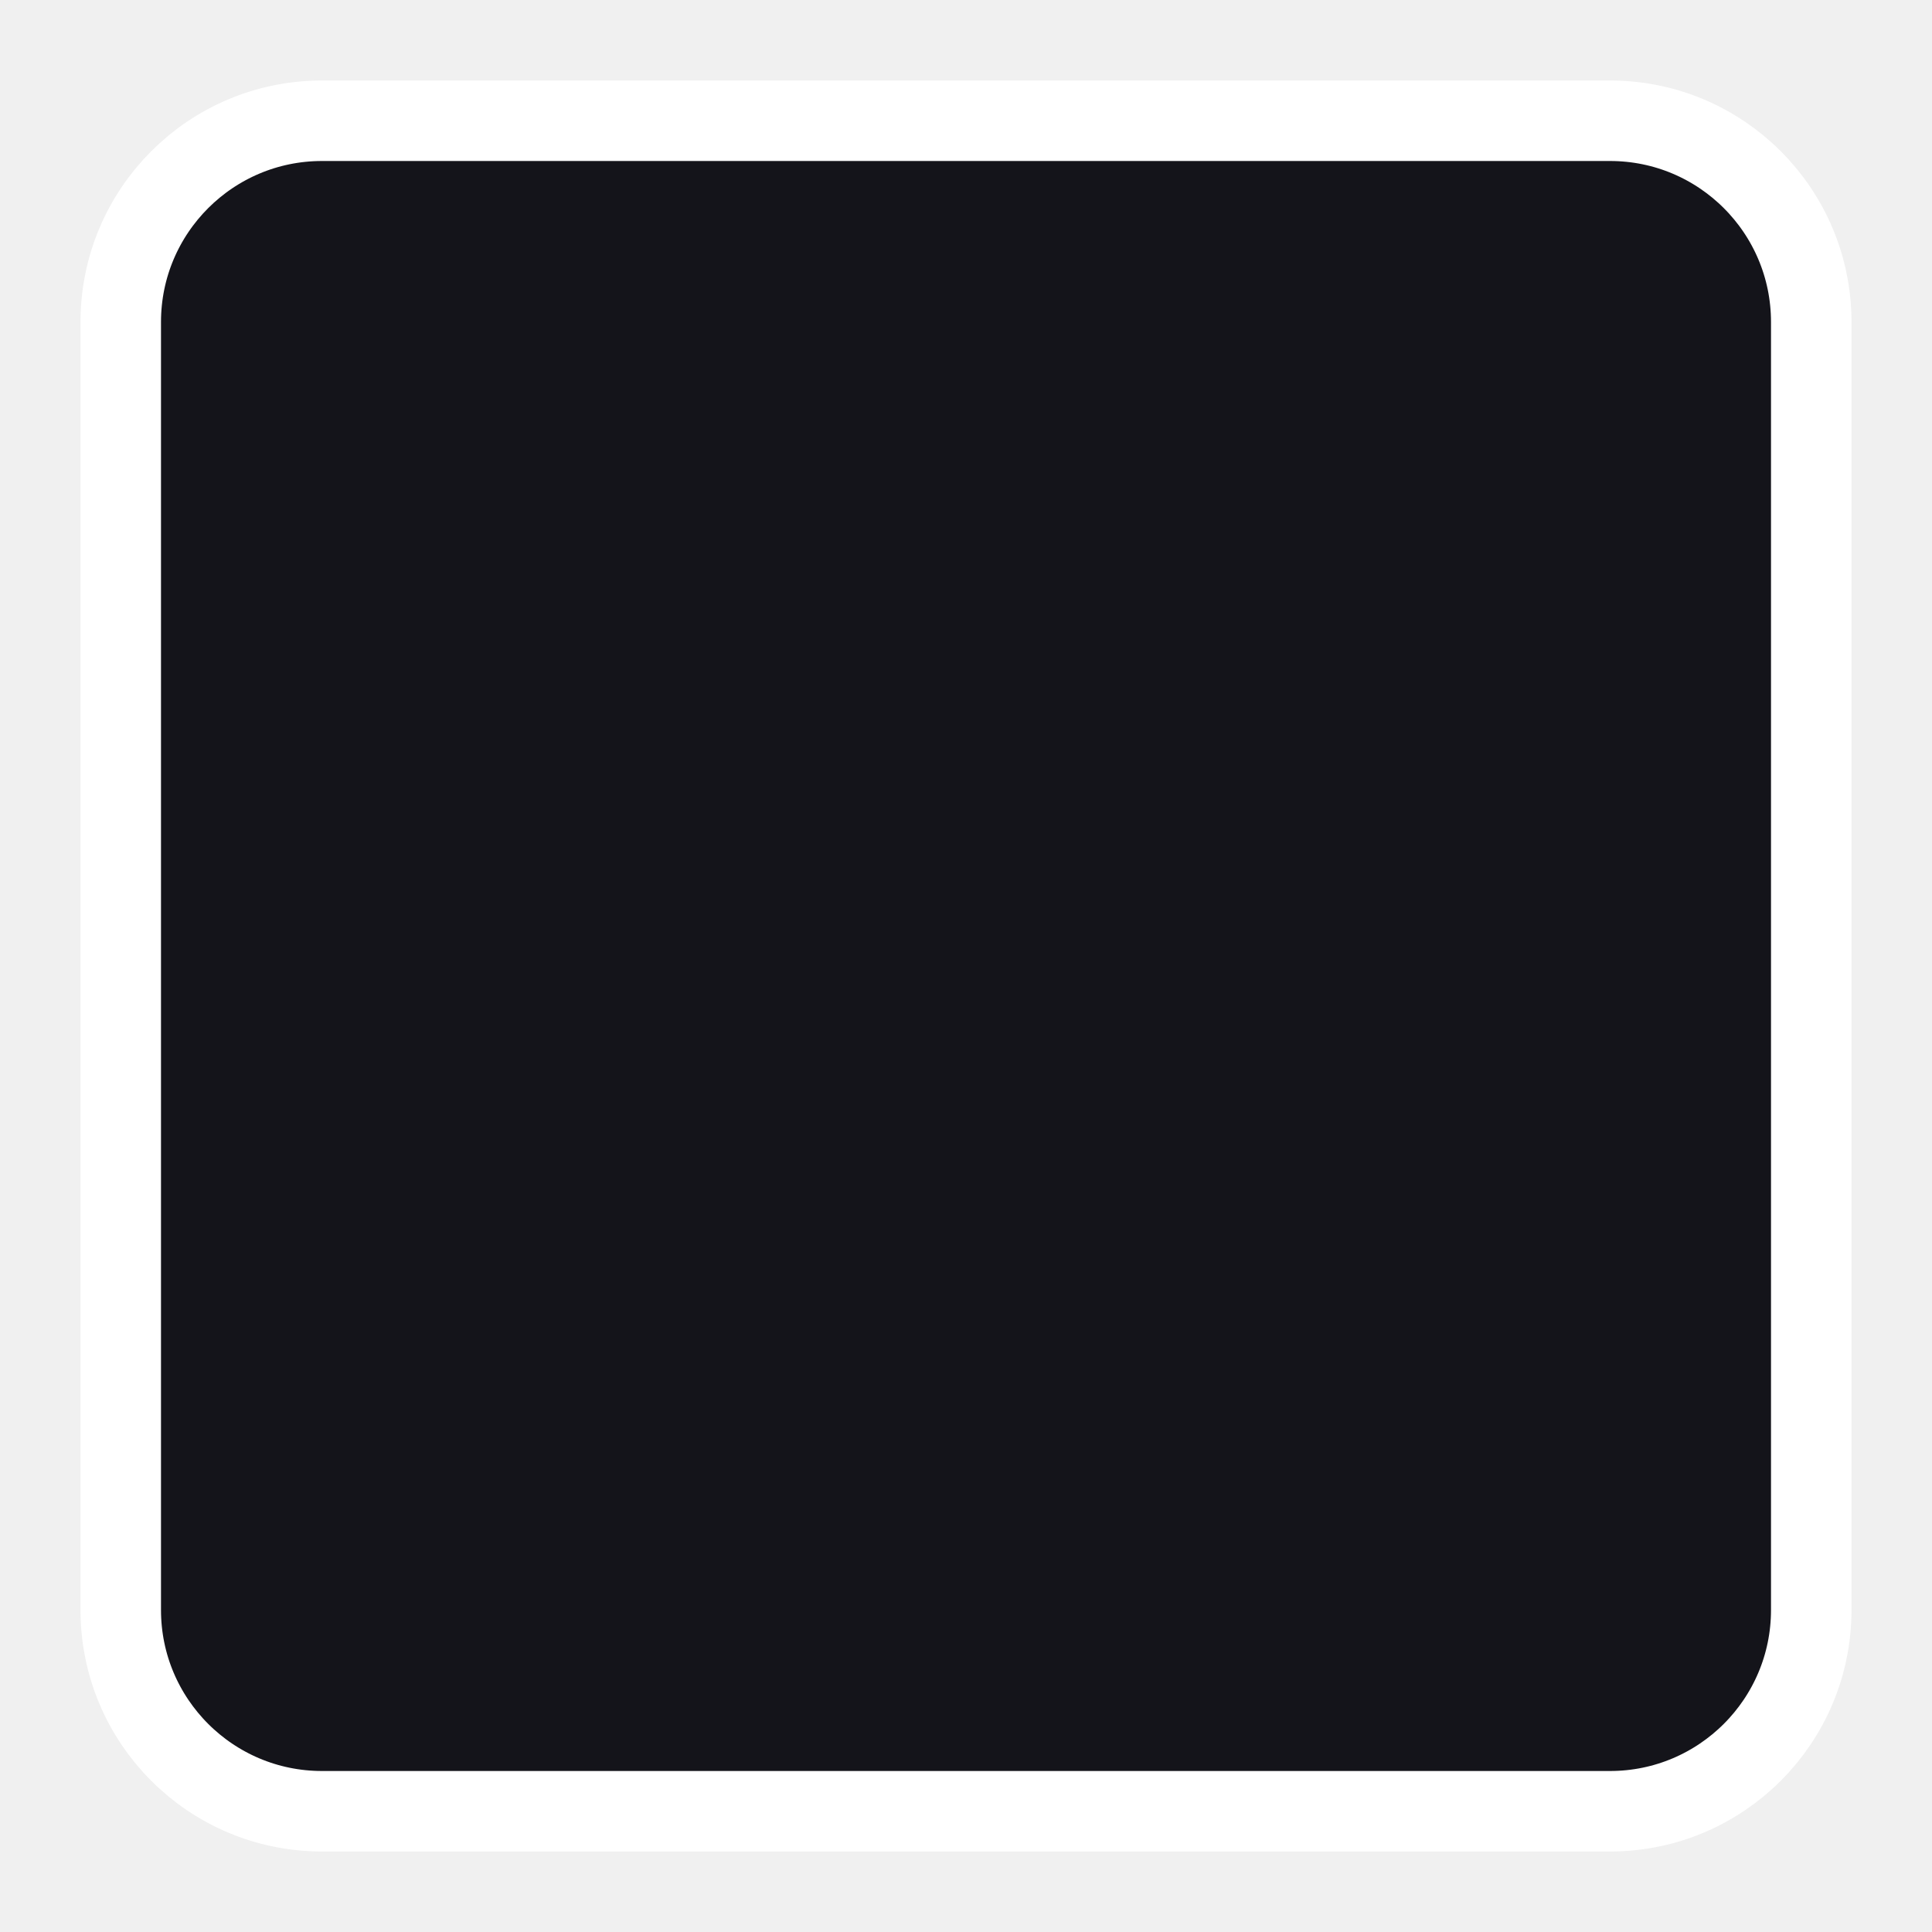
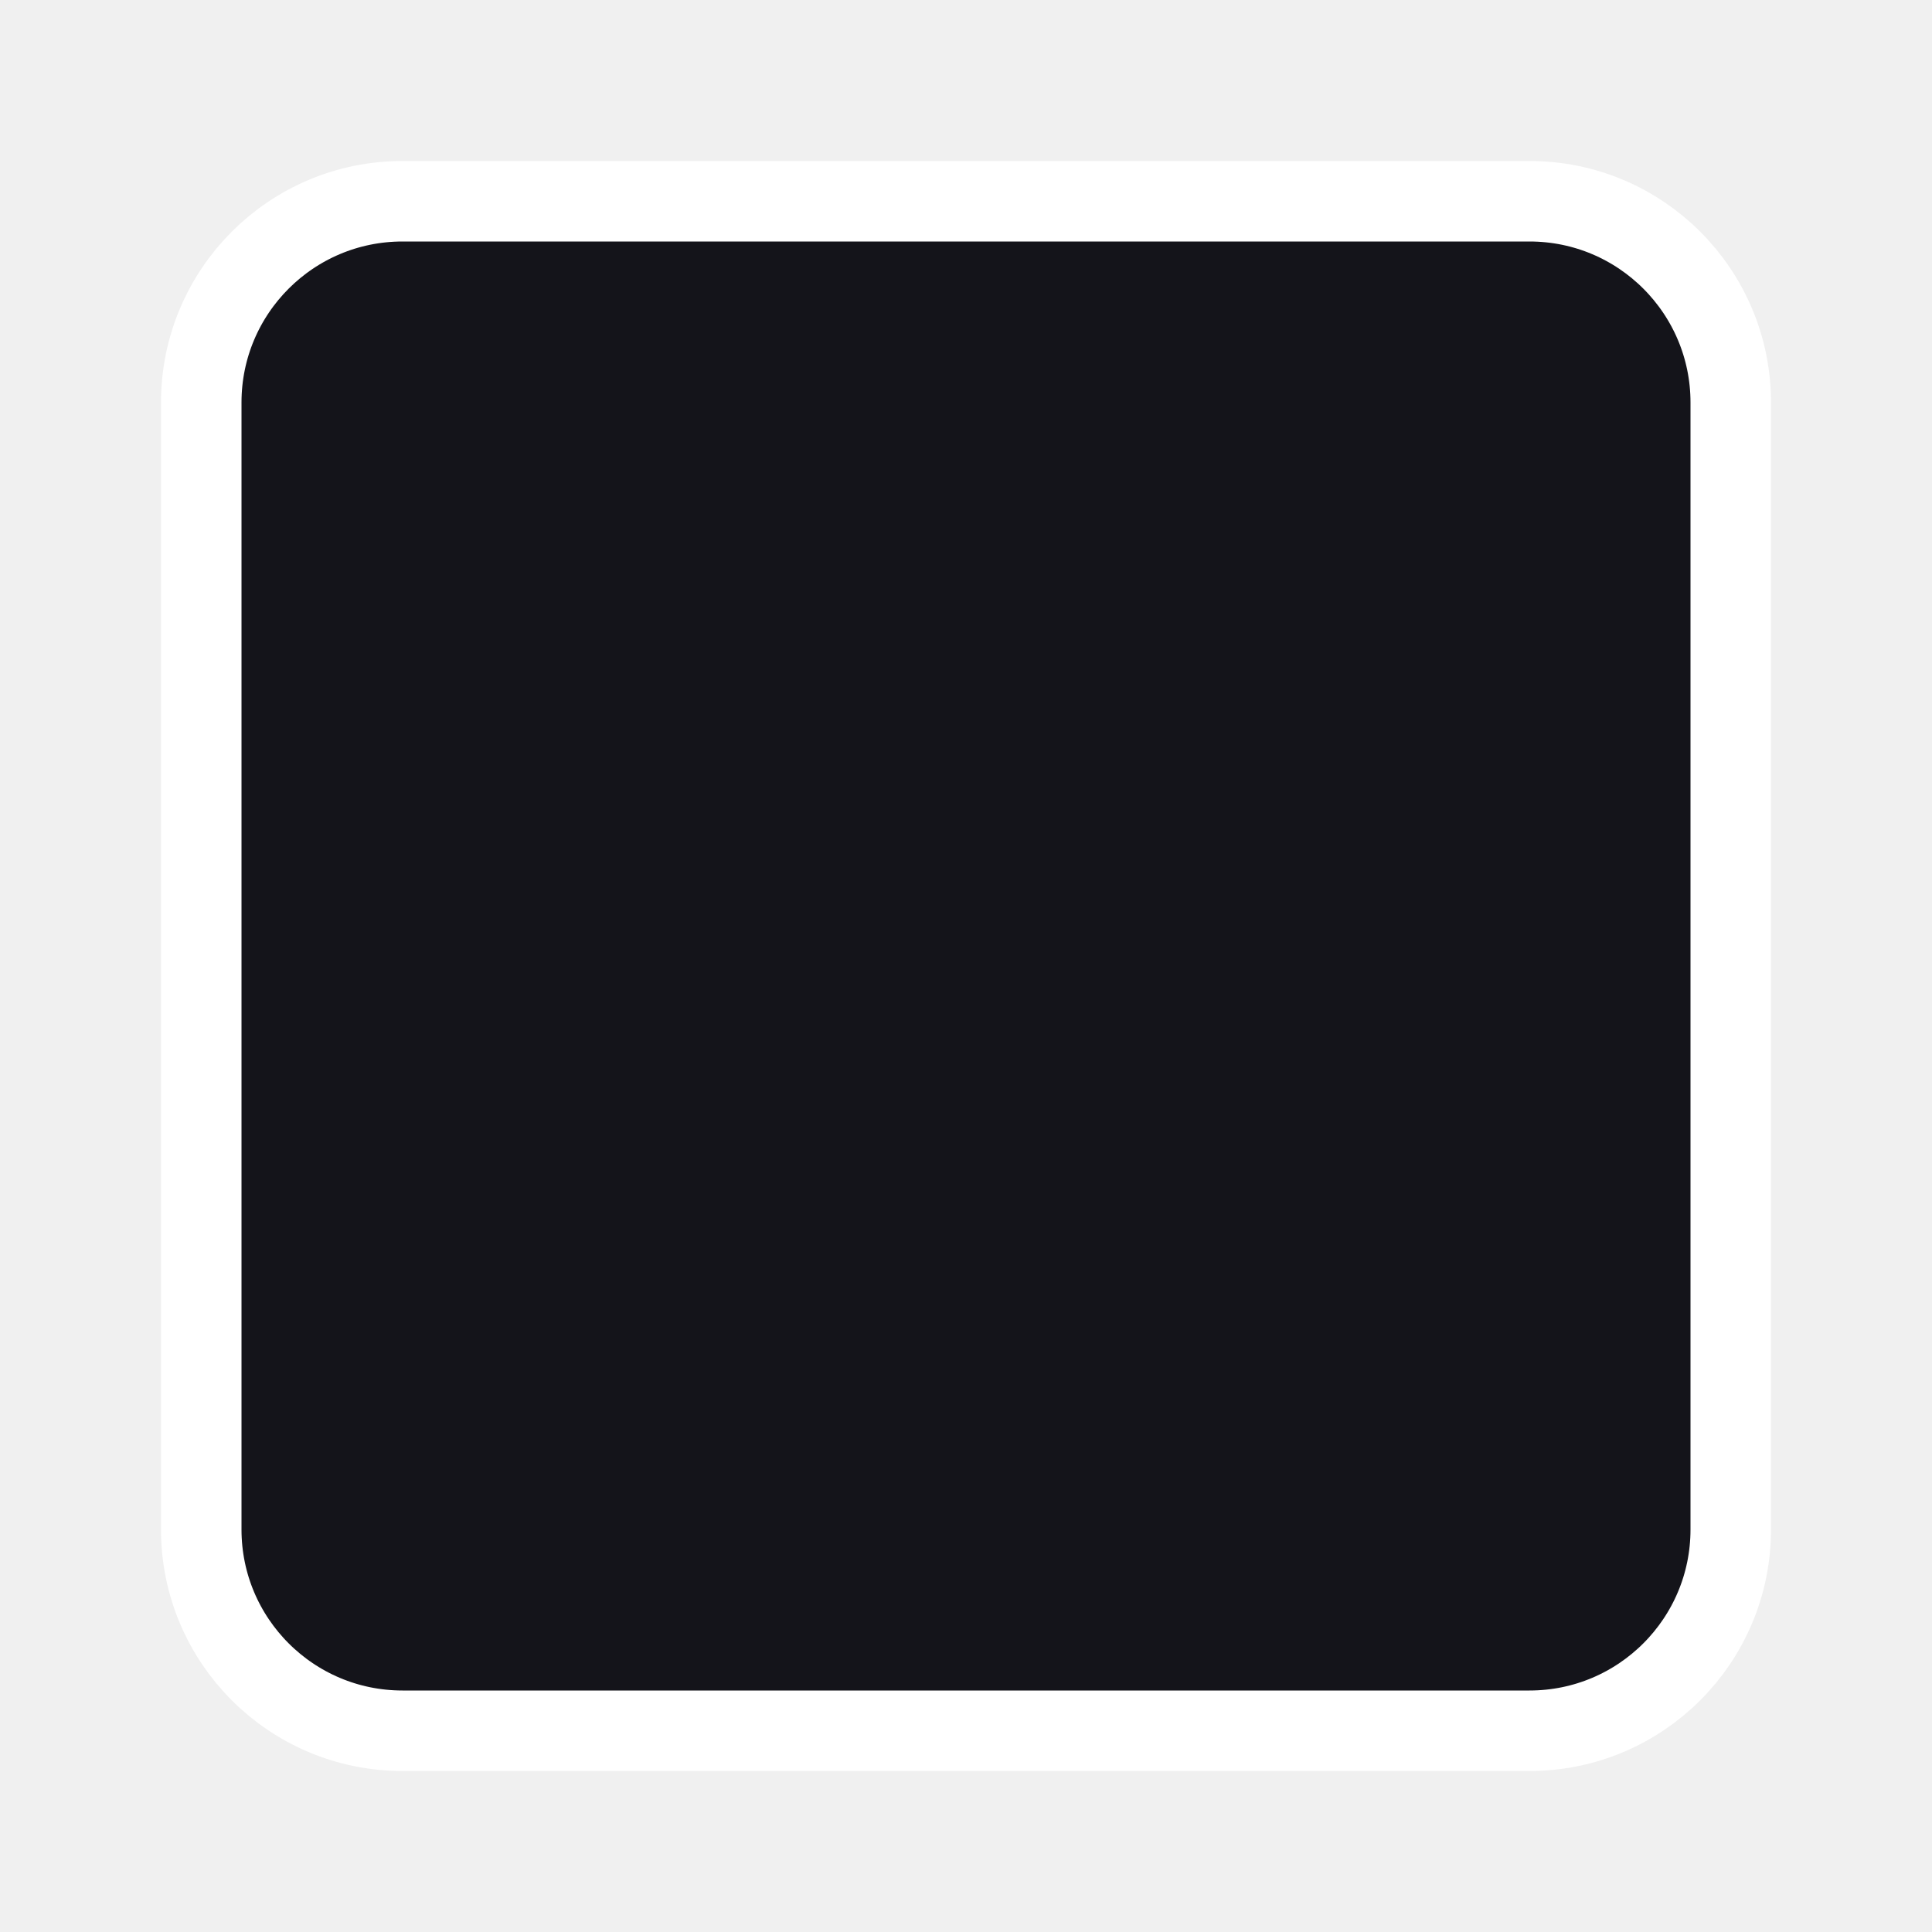
<svg xmlns="http://www.w3.org/2000/svg" width="24" height="24" viewBox="0 0 24 24" fill="none">
-   <rect x="1.5" y="1.5" width="21" height="21" rx="2.5" fill="#14141A" stroke="white" />
+   <rect x="2.5" y="2.5" width="19" height="19" rx="2.5" fill="#14141A" stroke="white" />
</svg>
